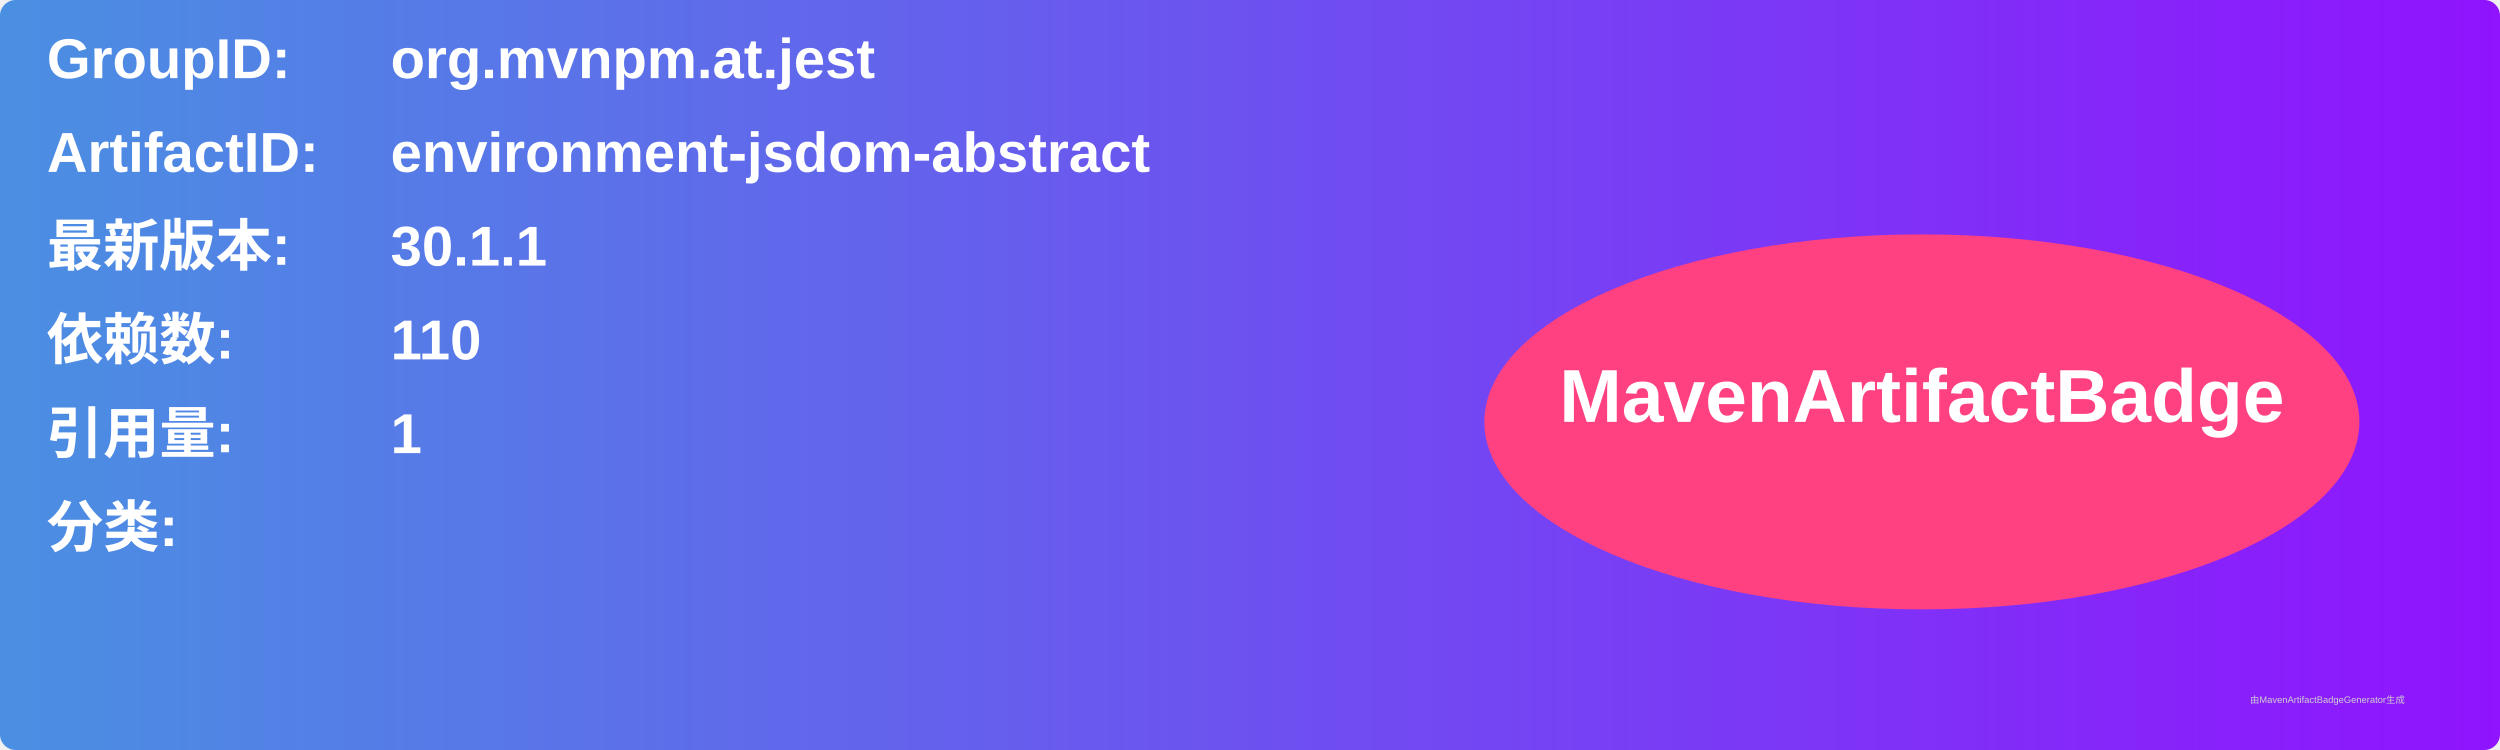
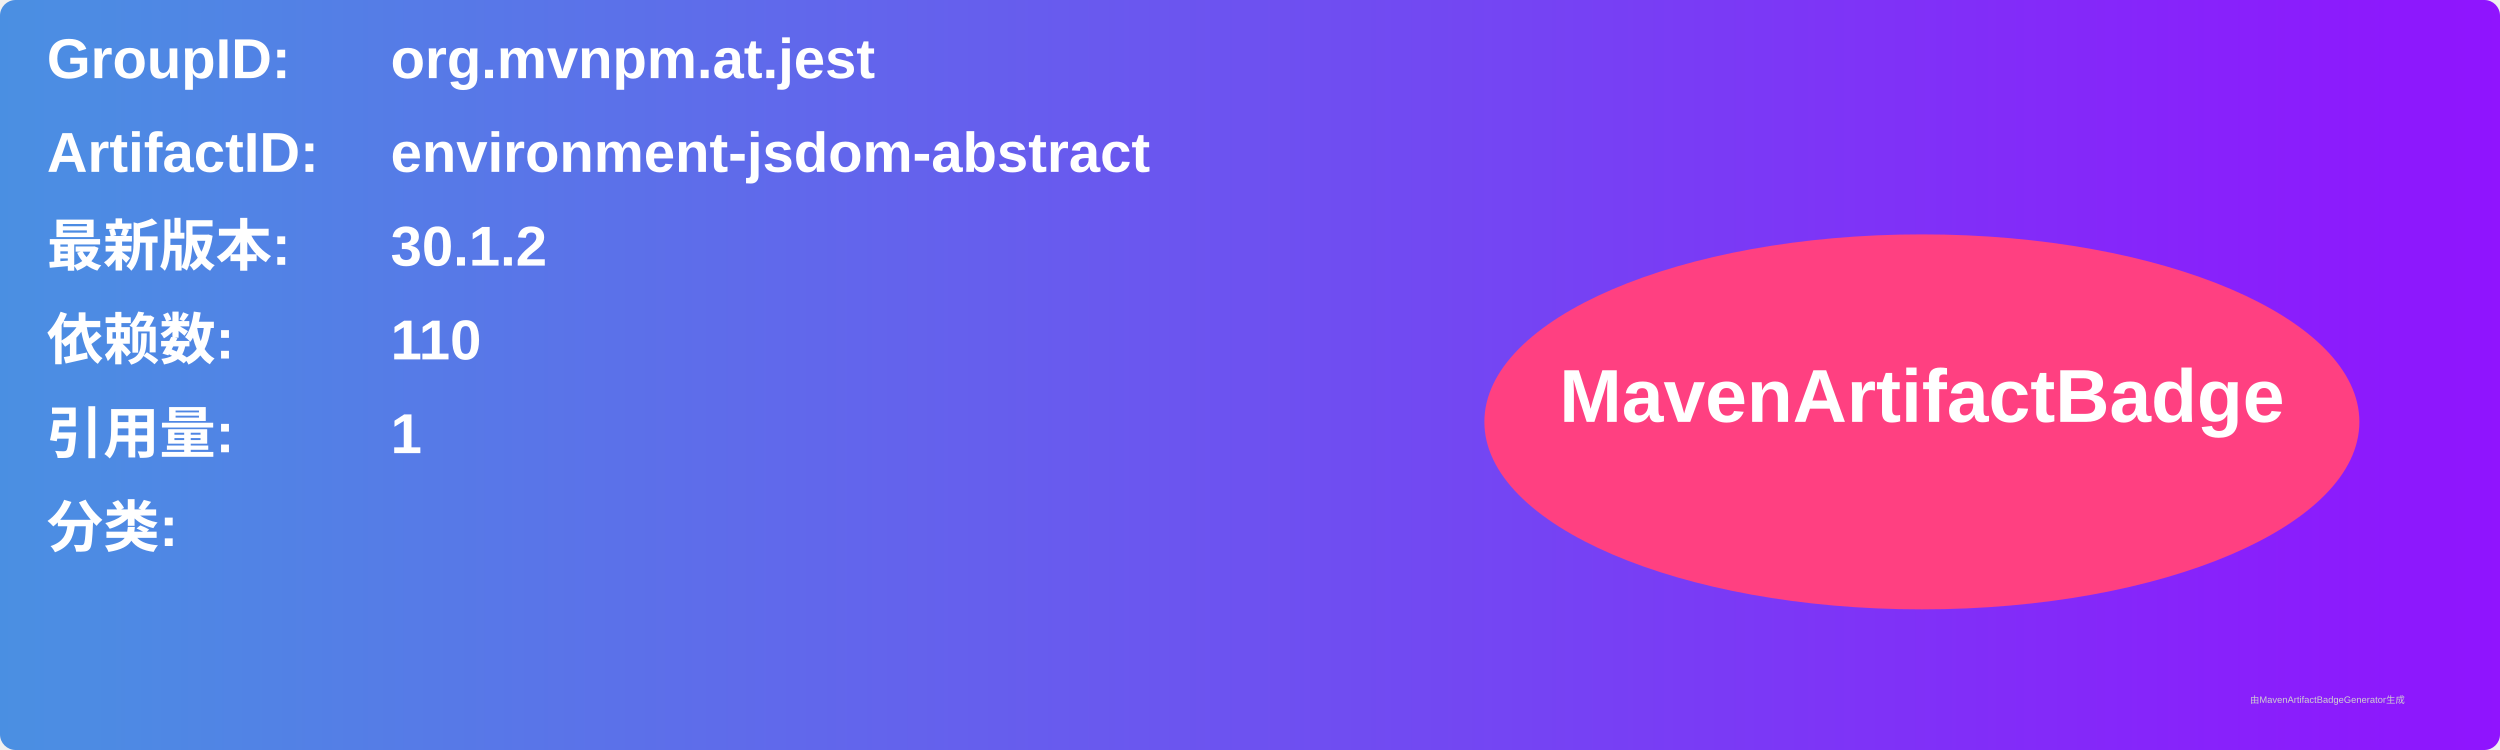
<svg xmlns="http://www.w3.org/2000/svg" width="800" height="240" viewBox="0 0 800 240">
  <linearGradient id="grad" x1="0%" y1="0%" x2="100%" y2="0%">
    <stop offset="0%" stop-color="#4a90e2" />
    <stop offset="100%" stop-color="#9013fe" />
  </linearGradient>
  <rect width="100%" height="100%" rx="5" ry="5" fill="url(#grad)" />
  <g transform="translate(15, 15)">
    <text x="0" y="10" font-family="Arial" font-size="18" fill="white" font-weight="bold" width="260">GroupID:</text>
    <text x="110" y="10" font-family="Arial" font-size="18" fill="white" font-weight="bold" width="460">org.mvnpm.at.jest</text>
    <text x="0" y="40" font-family="Arial" font-size="18" fill="white" font-weight="bold" width="260">ArtifactID:</text>
    <text x="110" y="40" font-family="Arial" font-size="18" fill="white" font-weight="bold" width="460">environment-jsdom-abstract</text>
    <text x="0" y="70" font-family="Arial" font-size="18" fill="white" font-weight="bold">最新版本:</text>
    <text x="110" y="70" font-family="Arial" font-size="18" fill="white" font-weight="bold">
-       <tspan font-weight="bold">30.1.1</tspan>
+       <tspan font-weight="bold">30.1.2</tspan>
    </text>
    <text x="0" y="100" font-family="Arial" font-size="18" fill="white" font-weight="bold">依赖数: </text>
    <text x="110" y="100" font-family="Arial" font-size="18" fill="white">
      <tspan font-weight="bold">110</tspan>
    </text>
    <text x="0" y="130" font-family="Arial" font-size="18" fill="white" font-weight="bold">引用量: </text>
    <text x="110" y="130" font-family="Arial" font-size="18" fill="white">
      <tspan font-weight="bold">1</tspan>
    </text>
    <text x="0" y="160" font-family="Arial" font-size="18" fill="white" font-weight="bold">分类:</text>
    <text x="10" y="190" font-family="Arial" font-size="10" fill="white">
      <tspan font-weight="bold" />
    </text>
    <ellipse cx="600" cy="120" rx="140" ry="60" fill="#ff4081" />
    <text x="600" y="120" text-anchor="middle" font-family="Arial" font-size="24" fill="white" font-weight="bold">MavenArtifactBadge</text>
  </g>
  <text x="720" y="225" font-family="Arial" font-size="3" fill="#d0d0d0">由MavenArtifactBadgeGenerator生成</text>
</svg>
